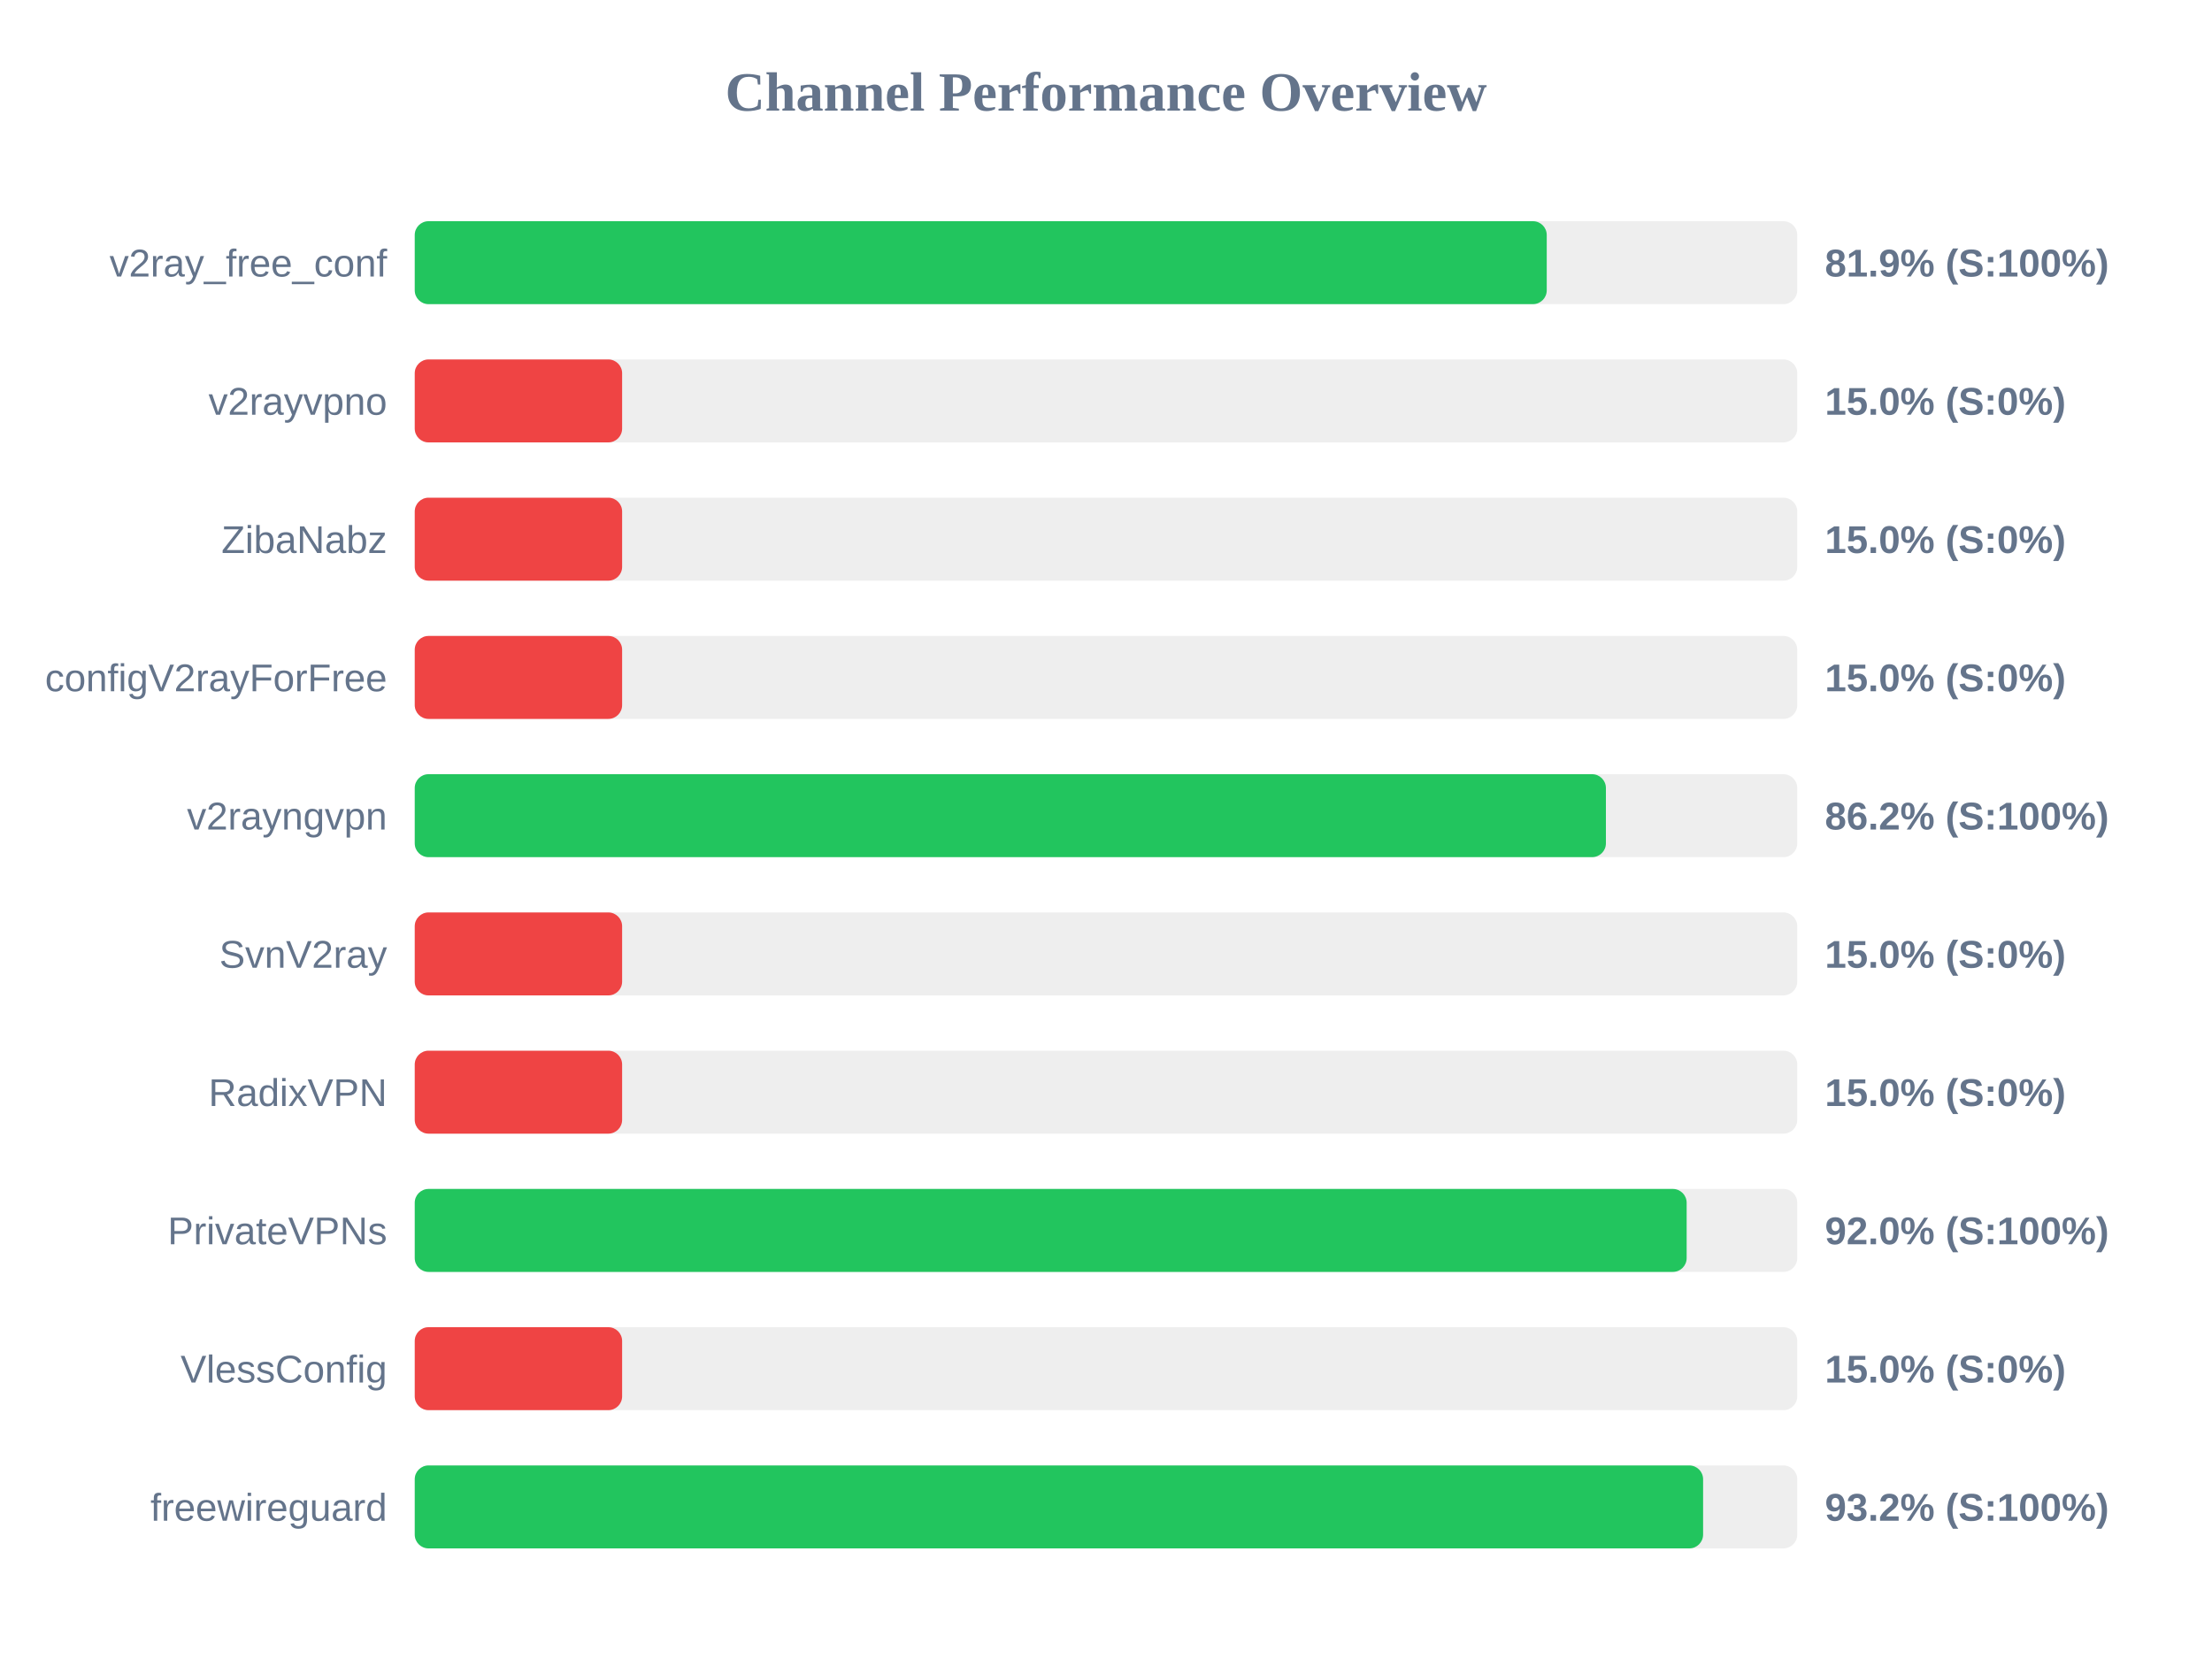
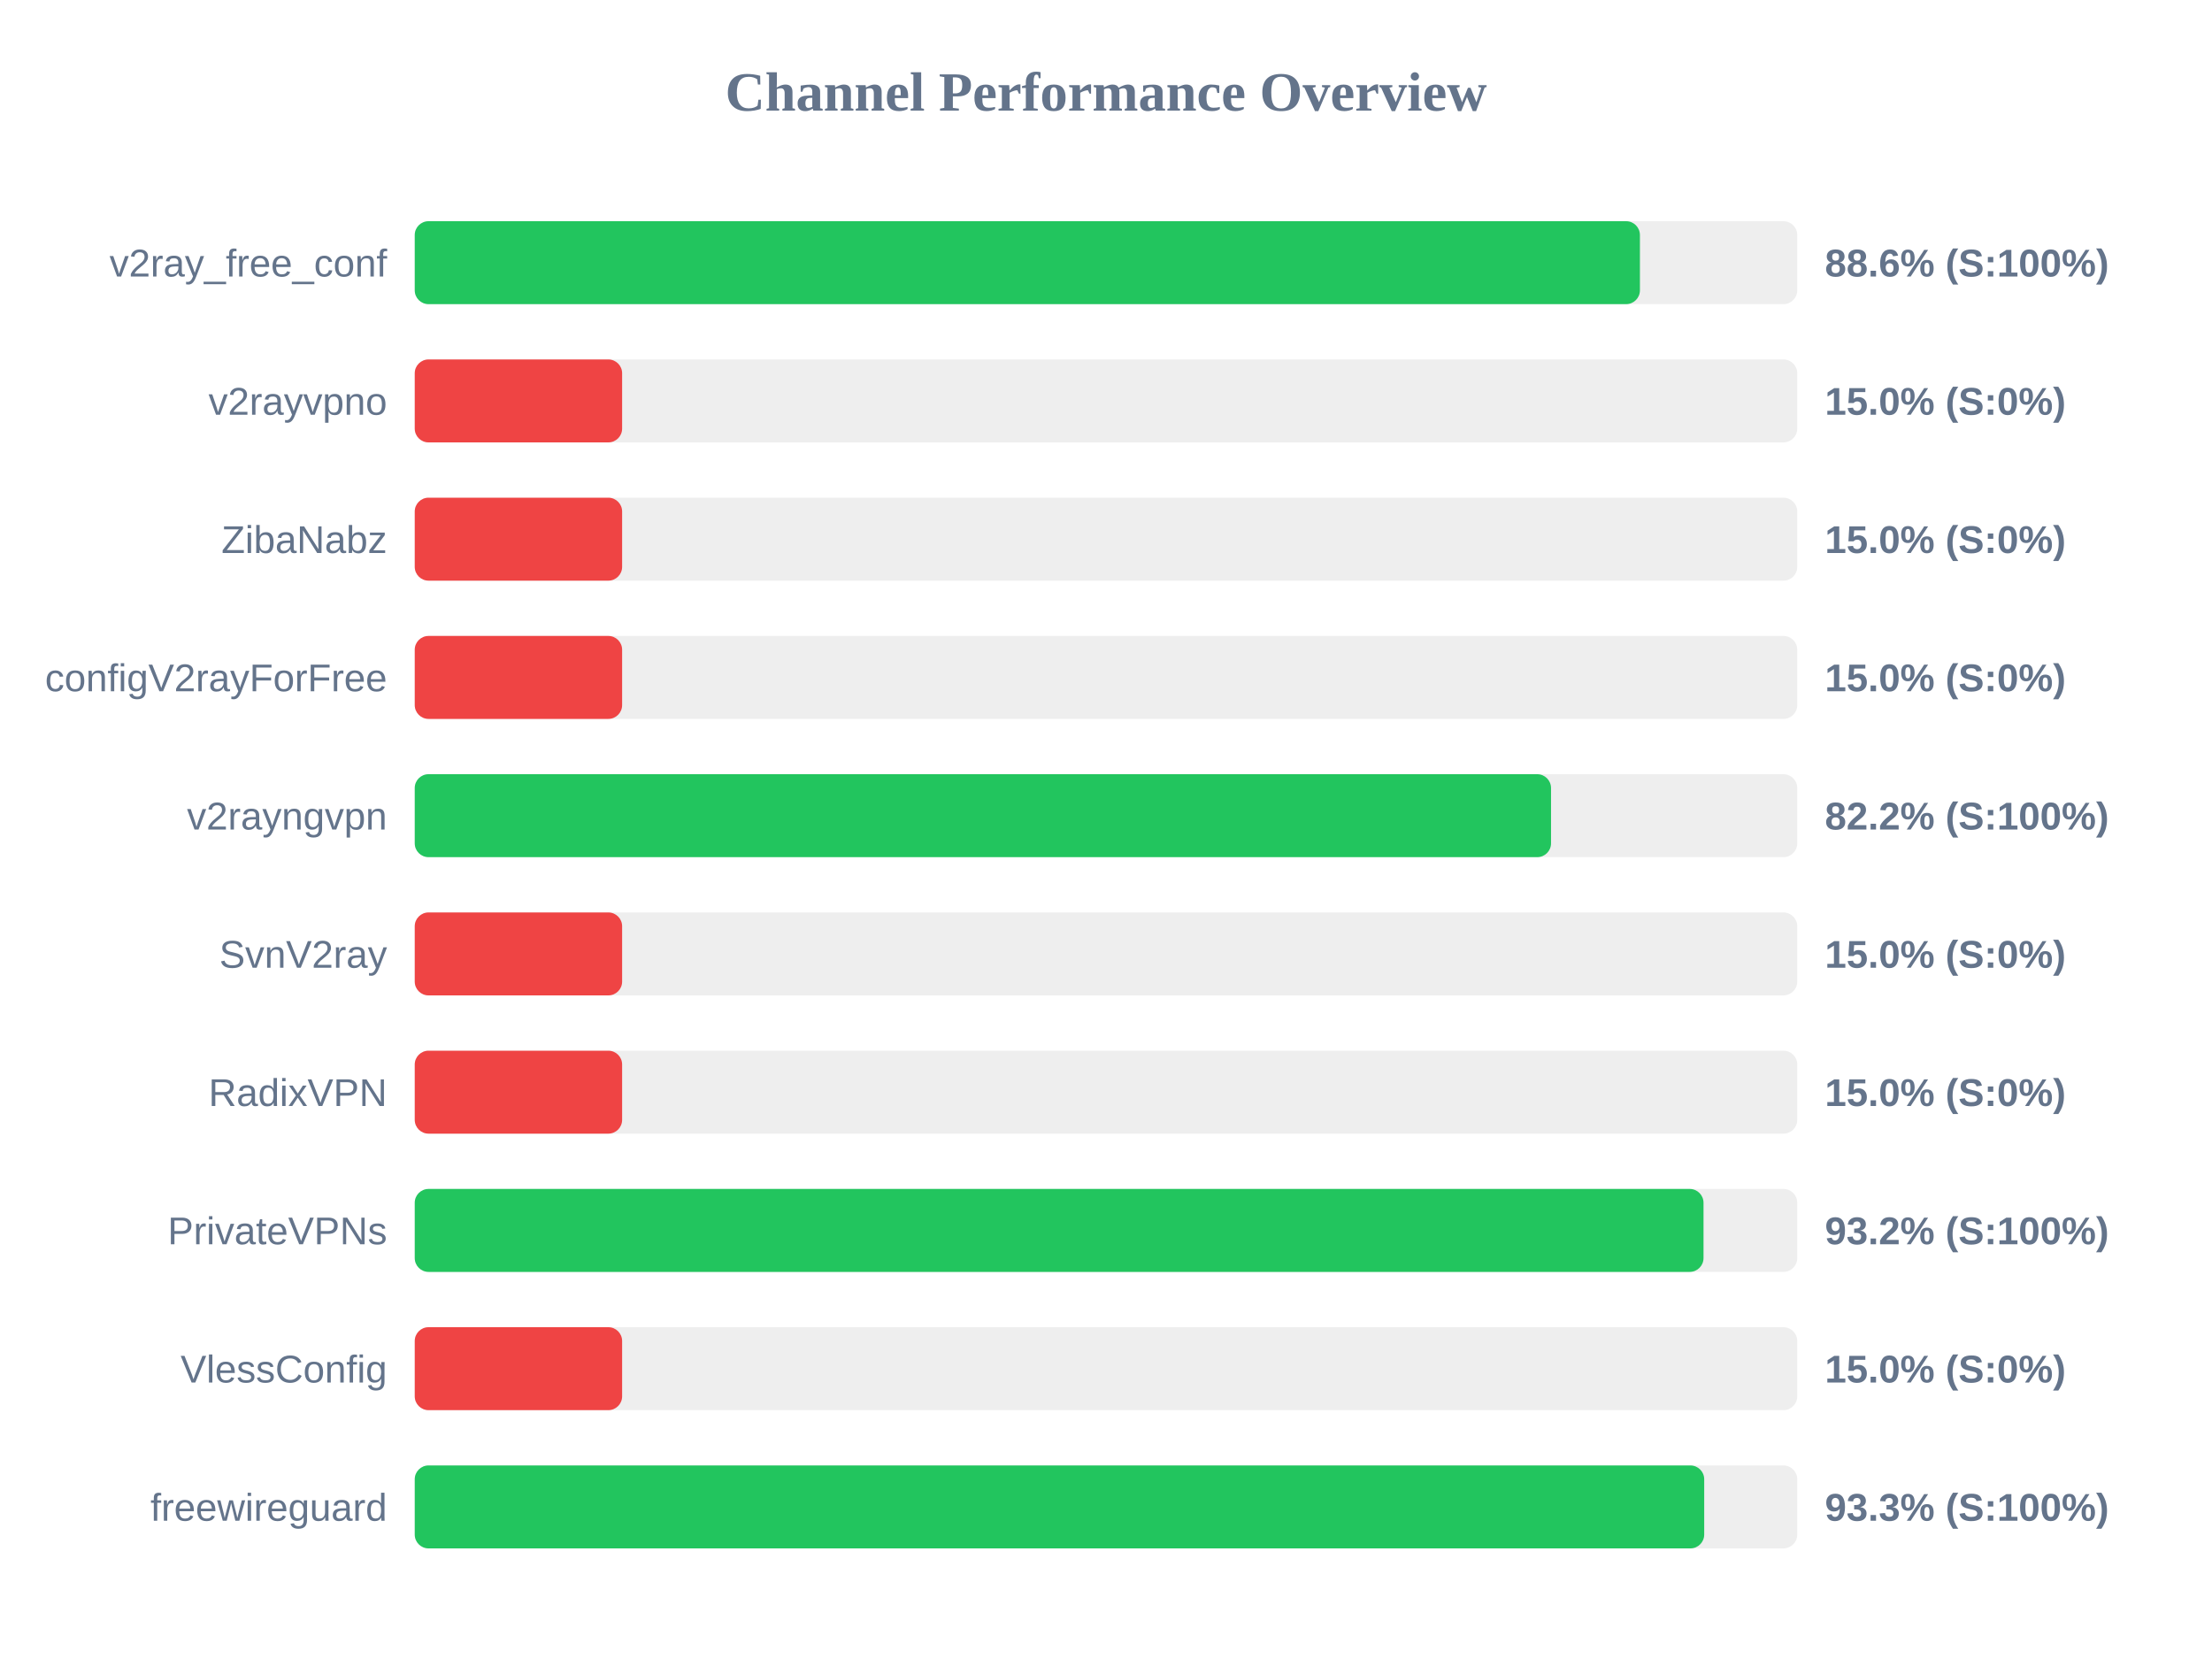
<svg xmlns="http://www.w3.org/2000/svg" width="800" height="600" version="1.1">
  <style>
        .row { font: 14px Arial; fill: #64748b; }
        .score { font: bold 14px Arial; fill: #64748b; }
    </style>
  <text x="400" y="40" text-anchor="middle" font-size="20px" font-weight="bold" fill="#64748b">Channel Performance Overview</text>
  <rect x="150" y="80" width="500" height="30" fill="#eee" rx="5" />
-   <rect x="150" y="80" width="409.4" height="30" fill="#22c55e" rx="5" />
+   <rect x="150" y="80" width="443.1" height="30" fill="#22c55e" rx="5" />
  <text x="140" y="100" text-anchor="end" class="row">v2ray_free_conf</text>
-   <text x="660" y="100" text-anchor="start" class="score">81.9% (S:100%)</text>
+   <text x="660" y="100" text-anchor="start" class="score">88.6% (S:100%)</text>
  <rect x="150" y="130" width="500" height="30" fill="#eee" rx="5" />
  <rect x="150" y="130" width="75.0" height="30" fill="#ef4444" rx="5" />
  <text x="140" y="150" text-anchor="end" class="row">v2rayvpno</text>
  <text x="660" y="150" text-anchor="start" class="score">15.0% (S:0%)</text>
  <rect x="150" y="180" width="500" height="30" fill="#eee" rx="5" />
  <rect x="150" y="180" width="75.0" height="30" fill="#ef4444" rx="5" />
  <text x="140" y="200" text-anchor="end" class="row">ZibaNabz</text>
  <text x="660" y="200" text-anchor="start" class="score">15.0% (S:0%)</text>
  <rect x="150" y="230" width="500" height="30" fill="#eee" rx="5" />
  <rect x="150" y="230" width="75.0" height="30" fill="#ef4444" rx="5" />
  <text x="140" y="250" text-anchor="end" class="row">configV2rayForFree</text>
  <text x="660" y="250" text-anchor="start" class="score">15.0% (S:0%)</text>
  <rect x="150" y="280" width="500" height="30" fill="#eee" rx="5" />
-   <rect x="150" y="280" width="430.8" height="30" fill="#22c55e" rx="5" />
+   <rect x="150" y="280" width="410.95" height="30" fill="#22c55e" rx="5" />
  <text x="140" y="300" text-anchor="end" class="row">v2rayngvpn</text>
-   <text x="660" y="300" text-anchor="start" class="score">86.2% (S:100%)</text>
+   <text x="660" y="300" text-anchor="start" class="score">82.2% (S:100%)</text>
  <rect x="150" y="330" width="500" height="30" fill="#eee" rx="5" />
  <rect x="150" y="330" width="75.0" height="30" fill="#ef4444" rx="5" />
  <text x="140" y="350" text-anchor="end" class="row">SvnV2ray</text>
  <text x="660" y="350" text-anchor="start" class="score">15.0% (S:0%)</text>
  <rect x="150" y="380" width="500" height="30" fill="#eee" rx="5" />
  <rect x="150" y="380" width="75.0" height="30" fill="#ef4444" rx="5" />
  <text x="140" y="400" text-anchor="end" class="row">RadixVPN</text>
  <text x="660" y="400" text-anchor="start" class="score">15.0% (S:0%)</text>
  <rect x="150" y="430" width="500" height="30" fill="#eee" rx="5" />
-   <rect x="150" y="430" width="460.0" height="30" fill="#22c55e" rx="5" />
+   <rect x="150" y="430" width="466.1" height="30" fill="#22c55e" rx="5" />
  <text x="140" y="450" text-anchor="end" class="row">PrivateVPNs</text>
-   <text x="660" y="450" text-anchor="start" class="score">92.0% (S:100%)</text>
+   <text x="660" y="450" text-anchor="start" class="score">93.2% (S:100%)</text>
  <rect x="150" y="480" width="500" height="30" fill="#eee" rx="5" />
  <rect x="150" y="480" width="75.0" height="30" fill="#ef4444" rx="5" />
  <text x="140" y="500" text-anchor="end" class="row">VlessConfig</text>
  <text x="660" y="500" text-anchor="start" class="score">15.0% (S:0%)</text>
  <rect x="150" y="530" width="500" height="30" fill="#eee" rx="5" />
-   <rect x="150" y="530" width="465.95" height="30" fill="#22c55e" rx="5" />
+   <rect x="150" y="530" width="466.35" height="30" fill="#22c55e" rx="5" />
  <text x="140" y="550" text-anchor="end" class="row">freewireguard</text>
-   <text x="660" y="550" text-anchor="start" class="score">93.2% (S:100%)</text>
+   <text x="660" y="550" text-anchor="start" class="score">93.3% (S:100%)</text>
</svg>
